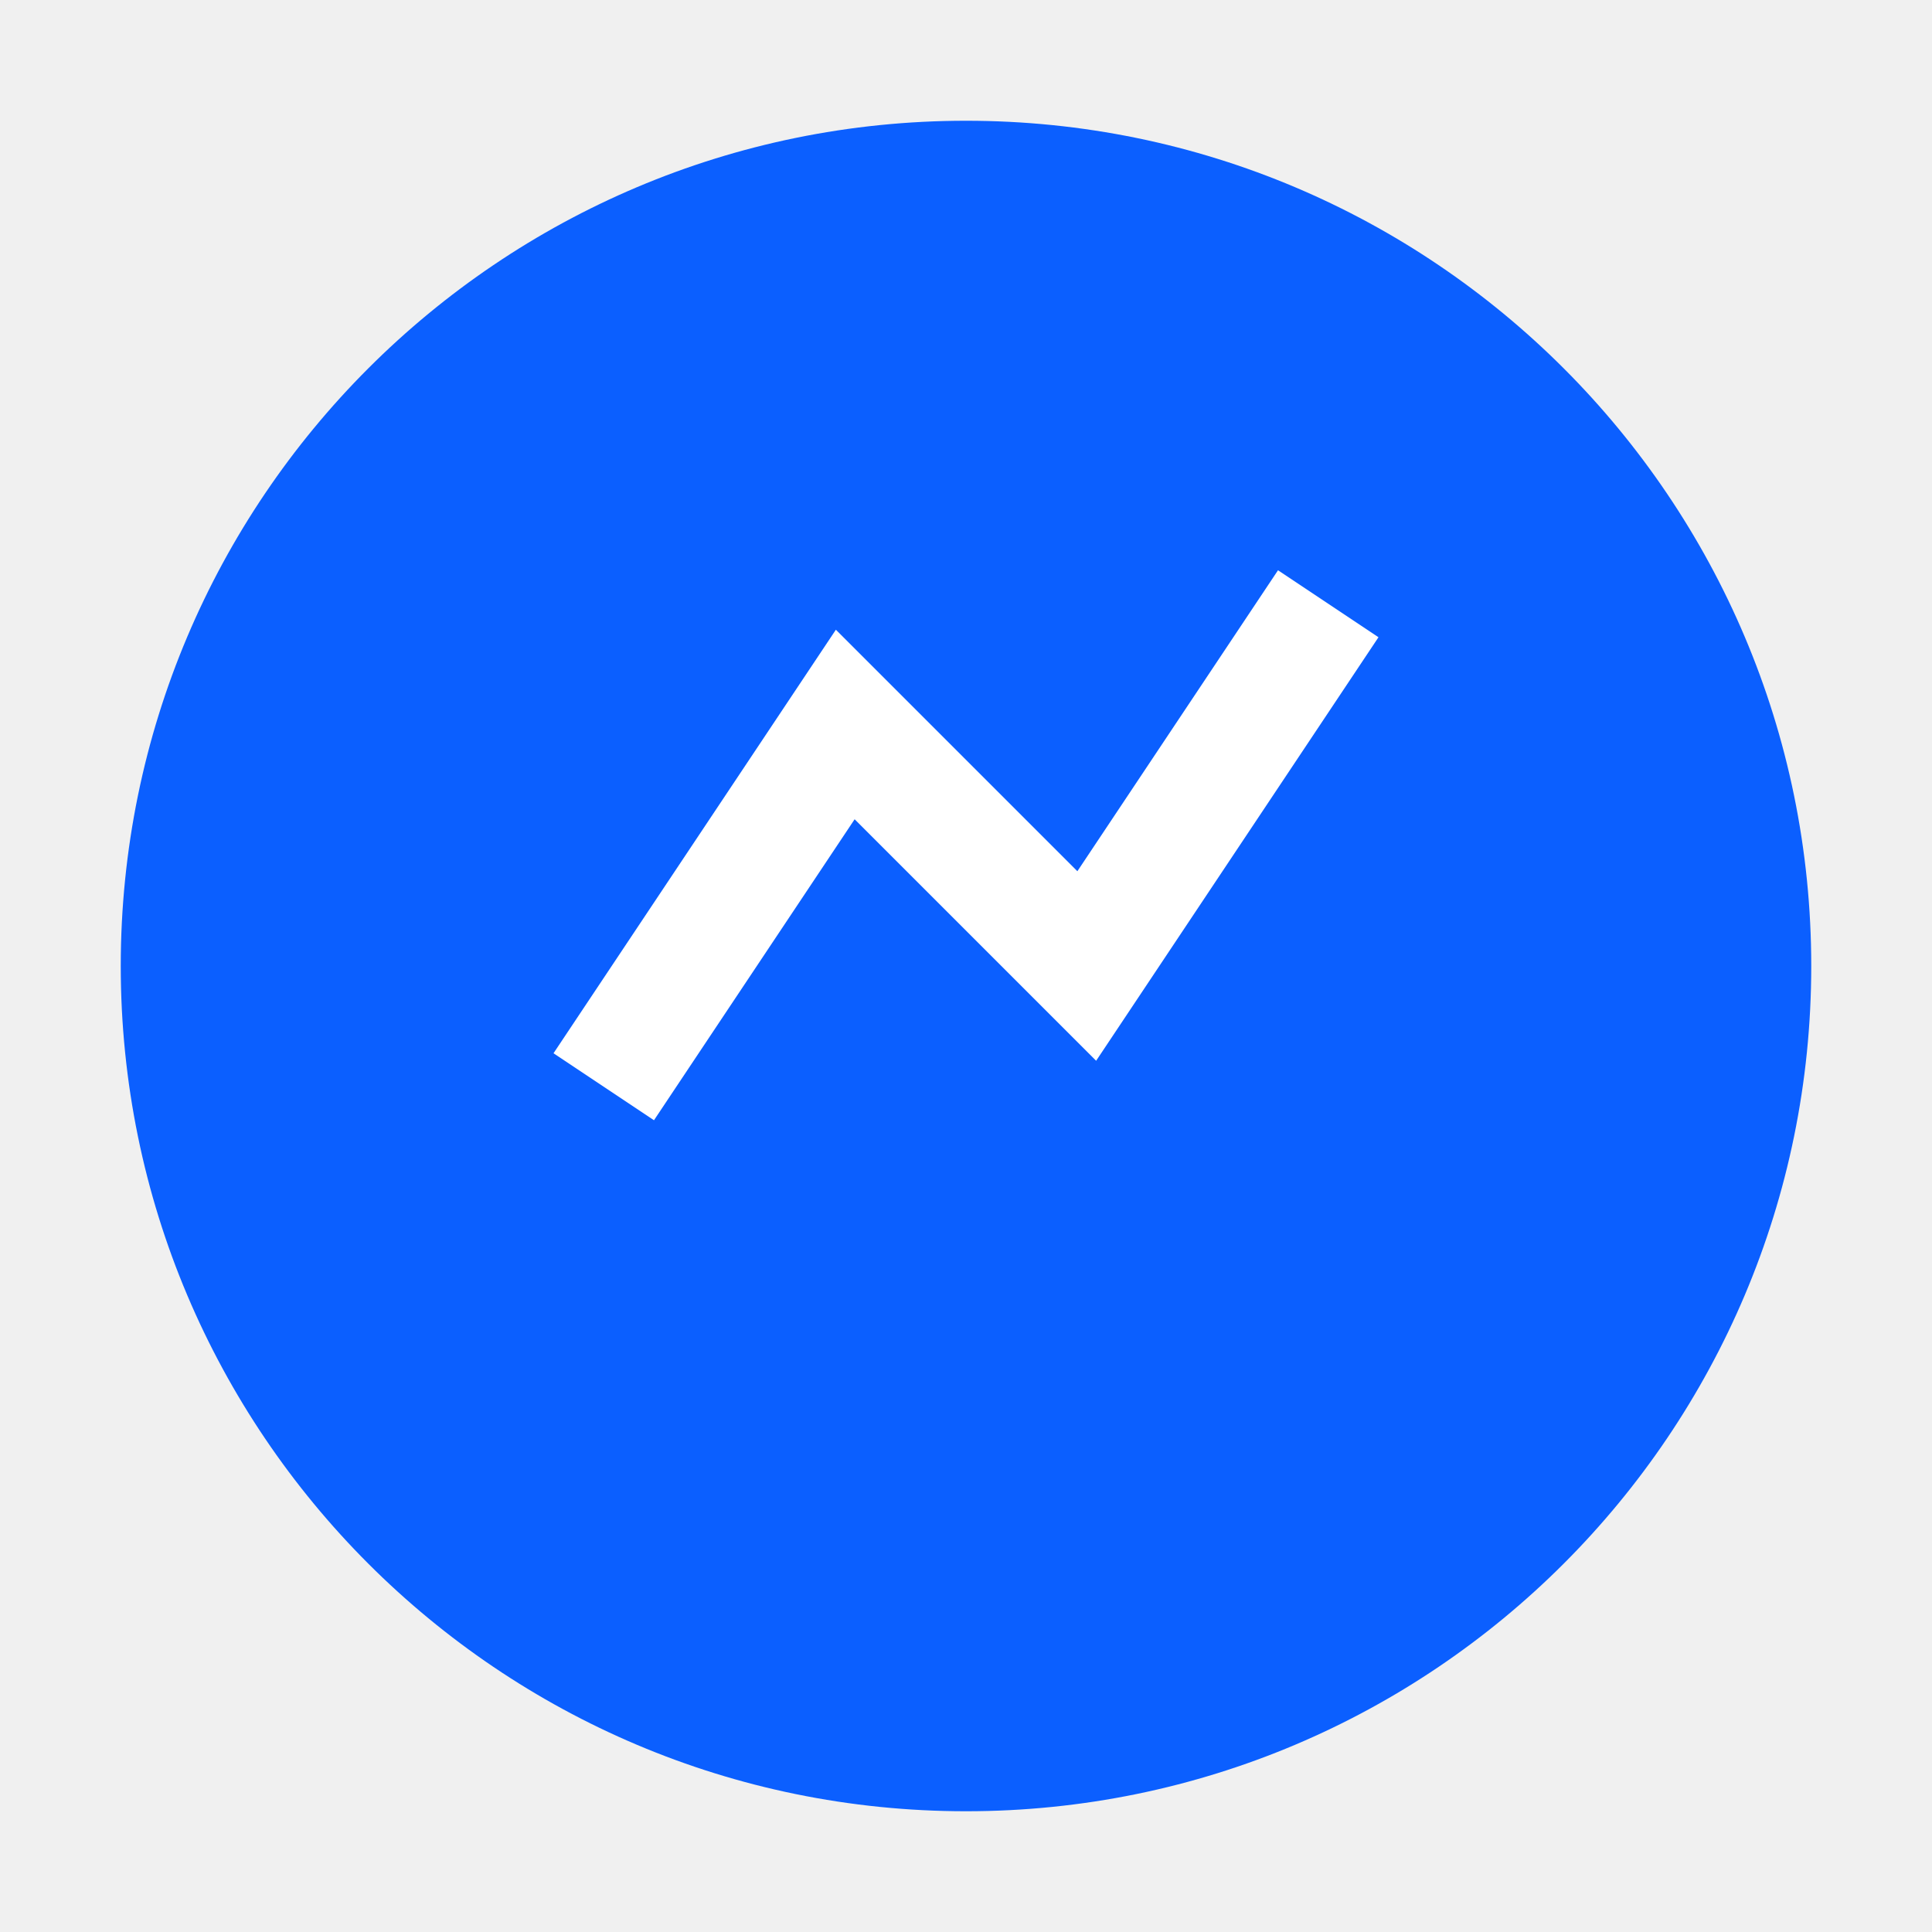
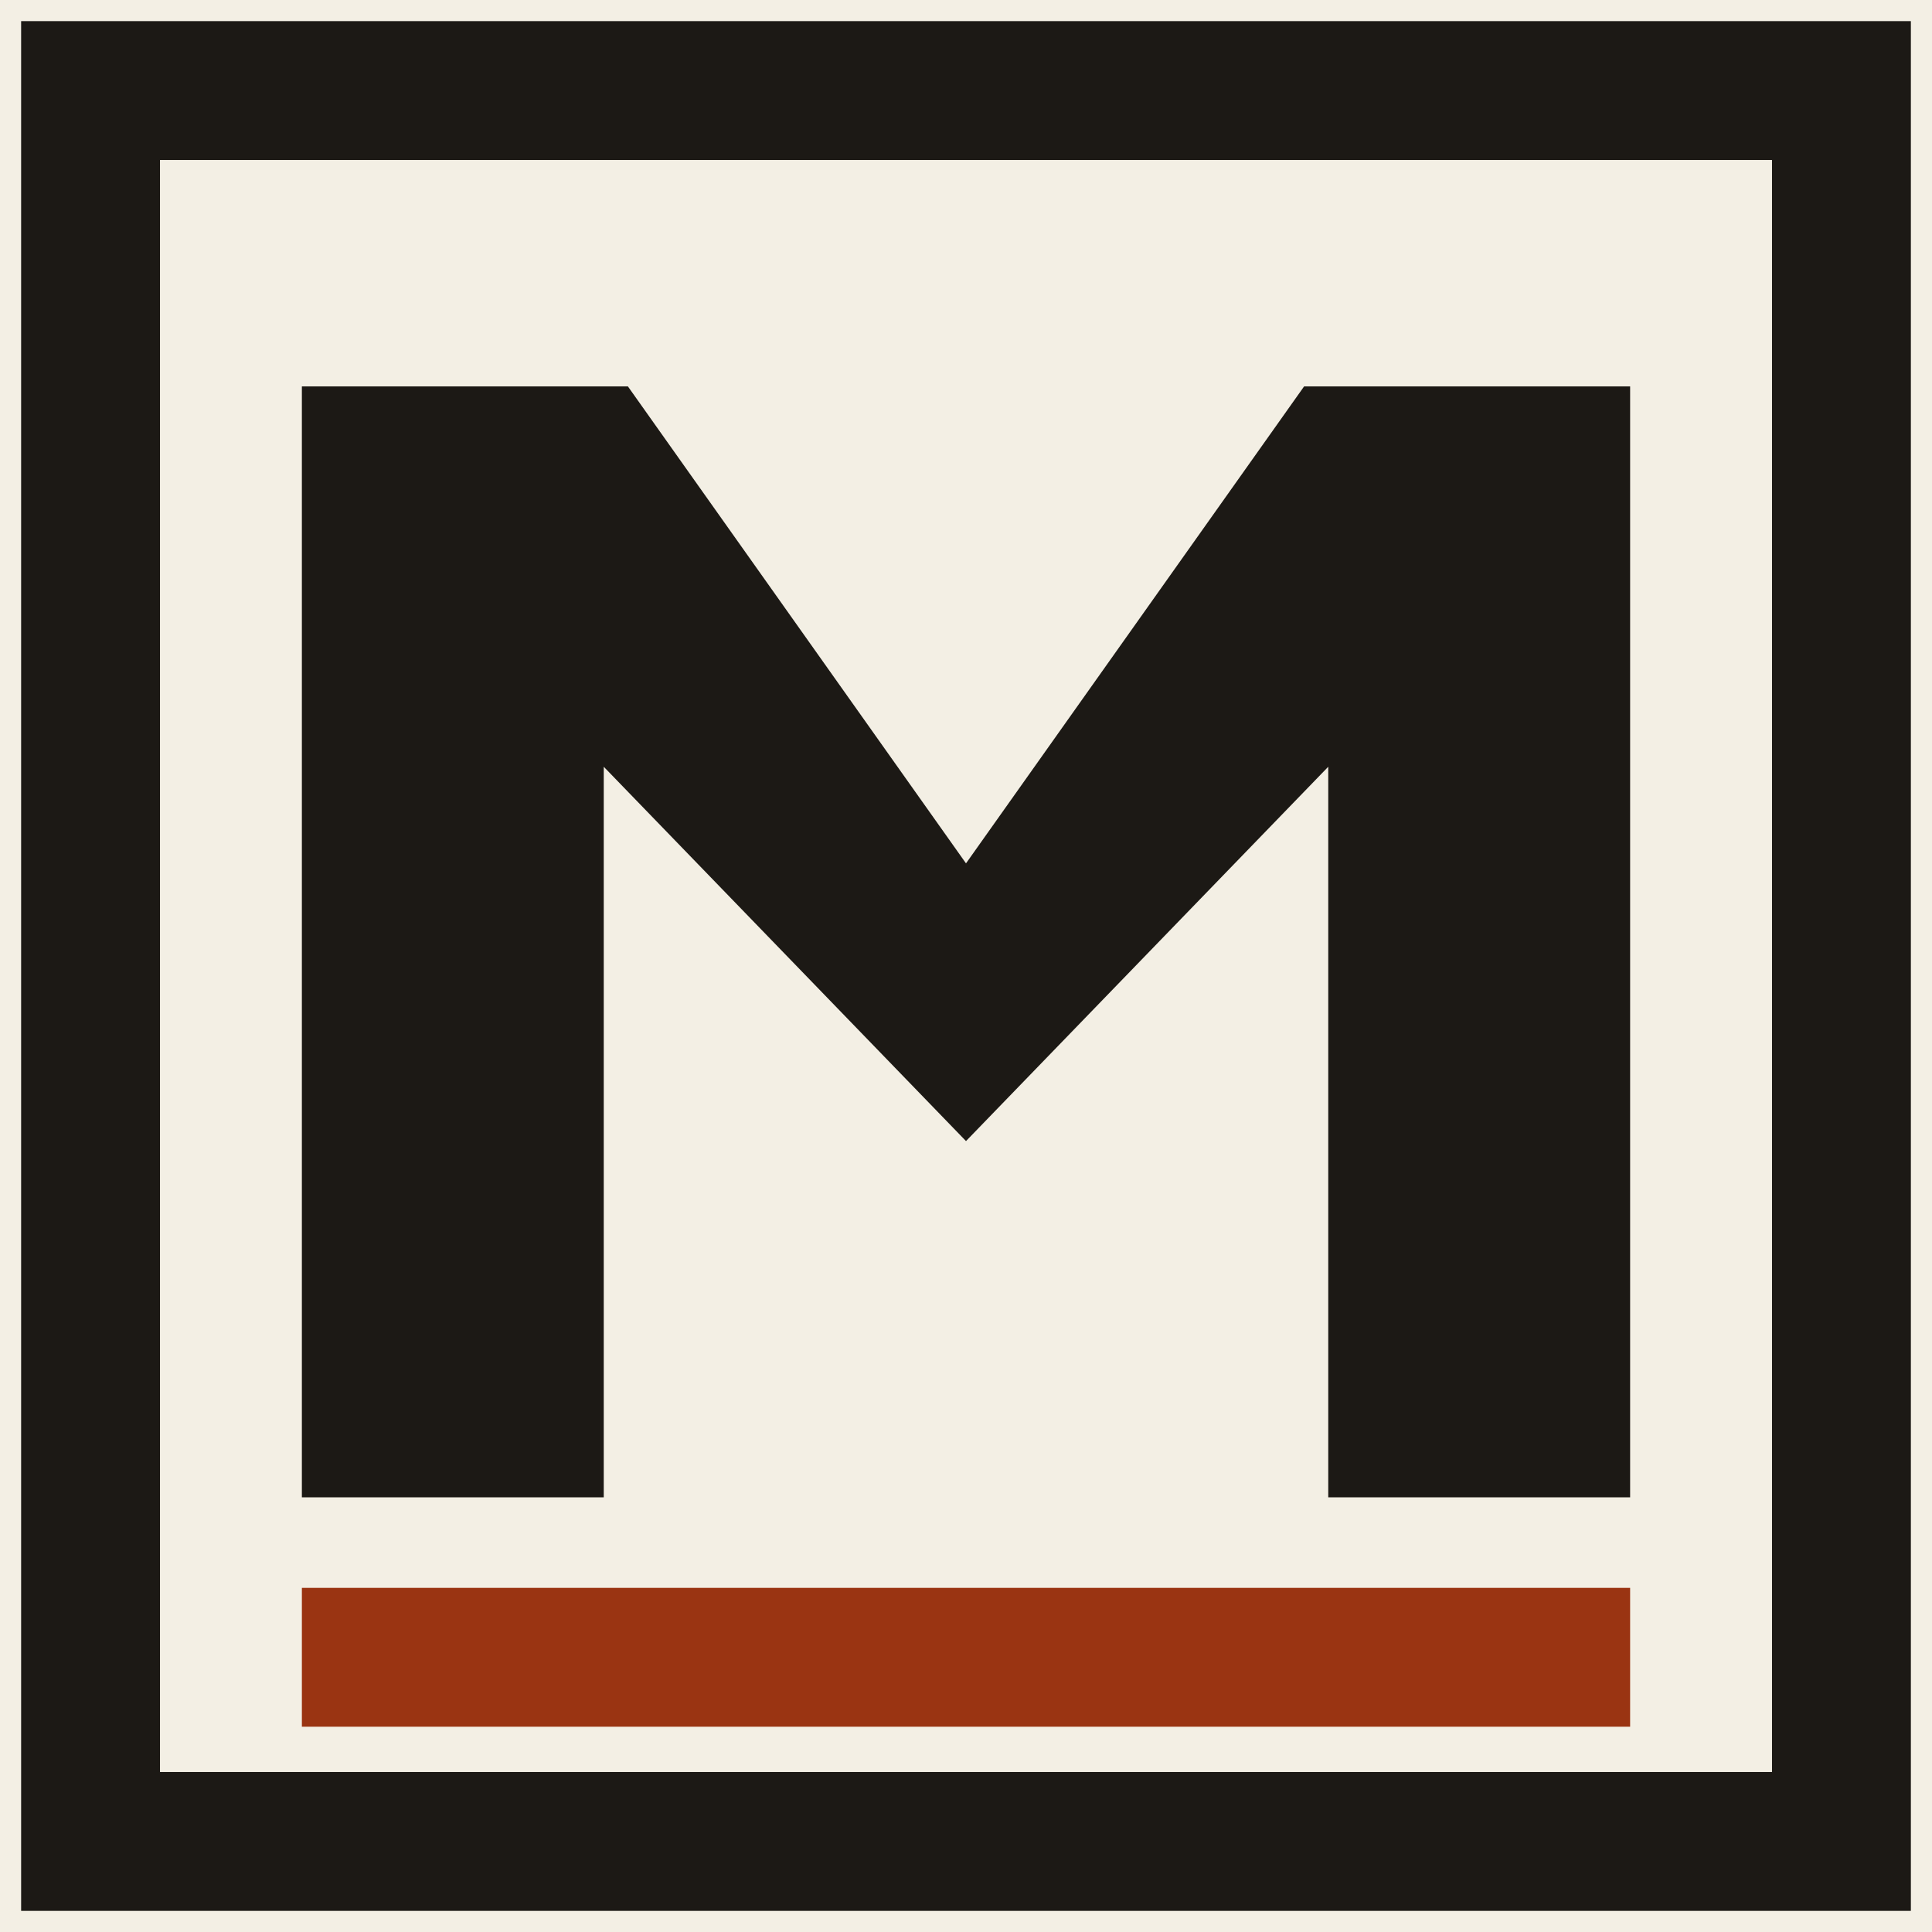
- <svg xmlns="http://www.w3.org/2000/svg" viewBox="0 0 32 32">
-   <circle cx="16" cy="16" r="14" fill="#0b5fff" />
-   <path d="M10 18l4-6 4 4 4-6" fill="none" stroke="#fff" stroke-width="2" />
+ <svg xmlns="http://www.w3.org/2000/svg" viewBox="0 0 16 16">
+   <rect width="16" height="16" fill="#f3efe4" />
+   <rect x="0.75" y="0.75" width="14.5" height="14.5" fill="none" stroke="#1c1915" stroke-width="1.15" />
+   <path fill="#1c1915" d="M2.5 12.4V3.2h2.7L8 7.15 10.8 3.2h2.7v9.2H11V6.35L8 9.45 5 6.35V12.4H2.5z" />
+   <rect x="2.5" y="13.15" width="11" height="1.15" fill="#9a3412" />
</svg>
